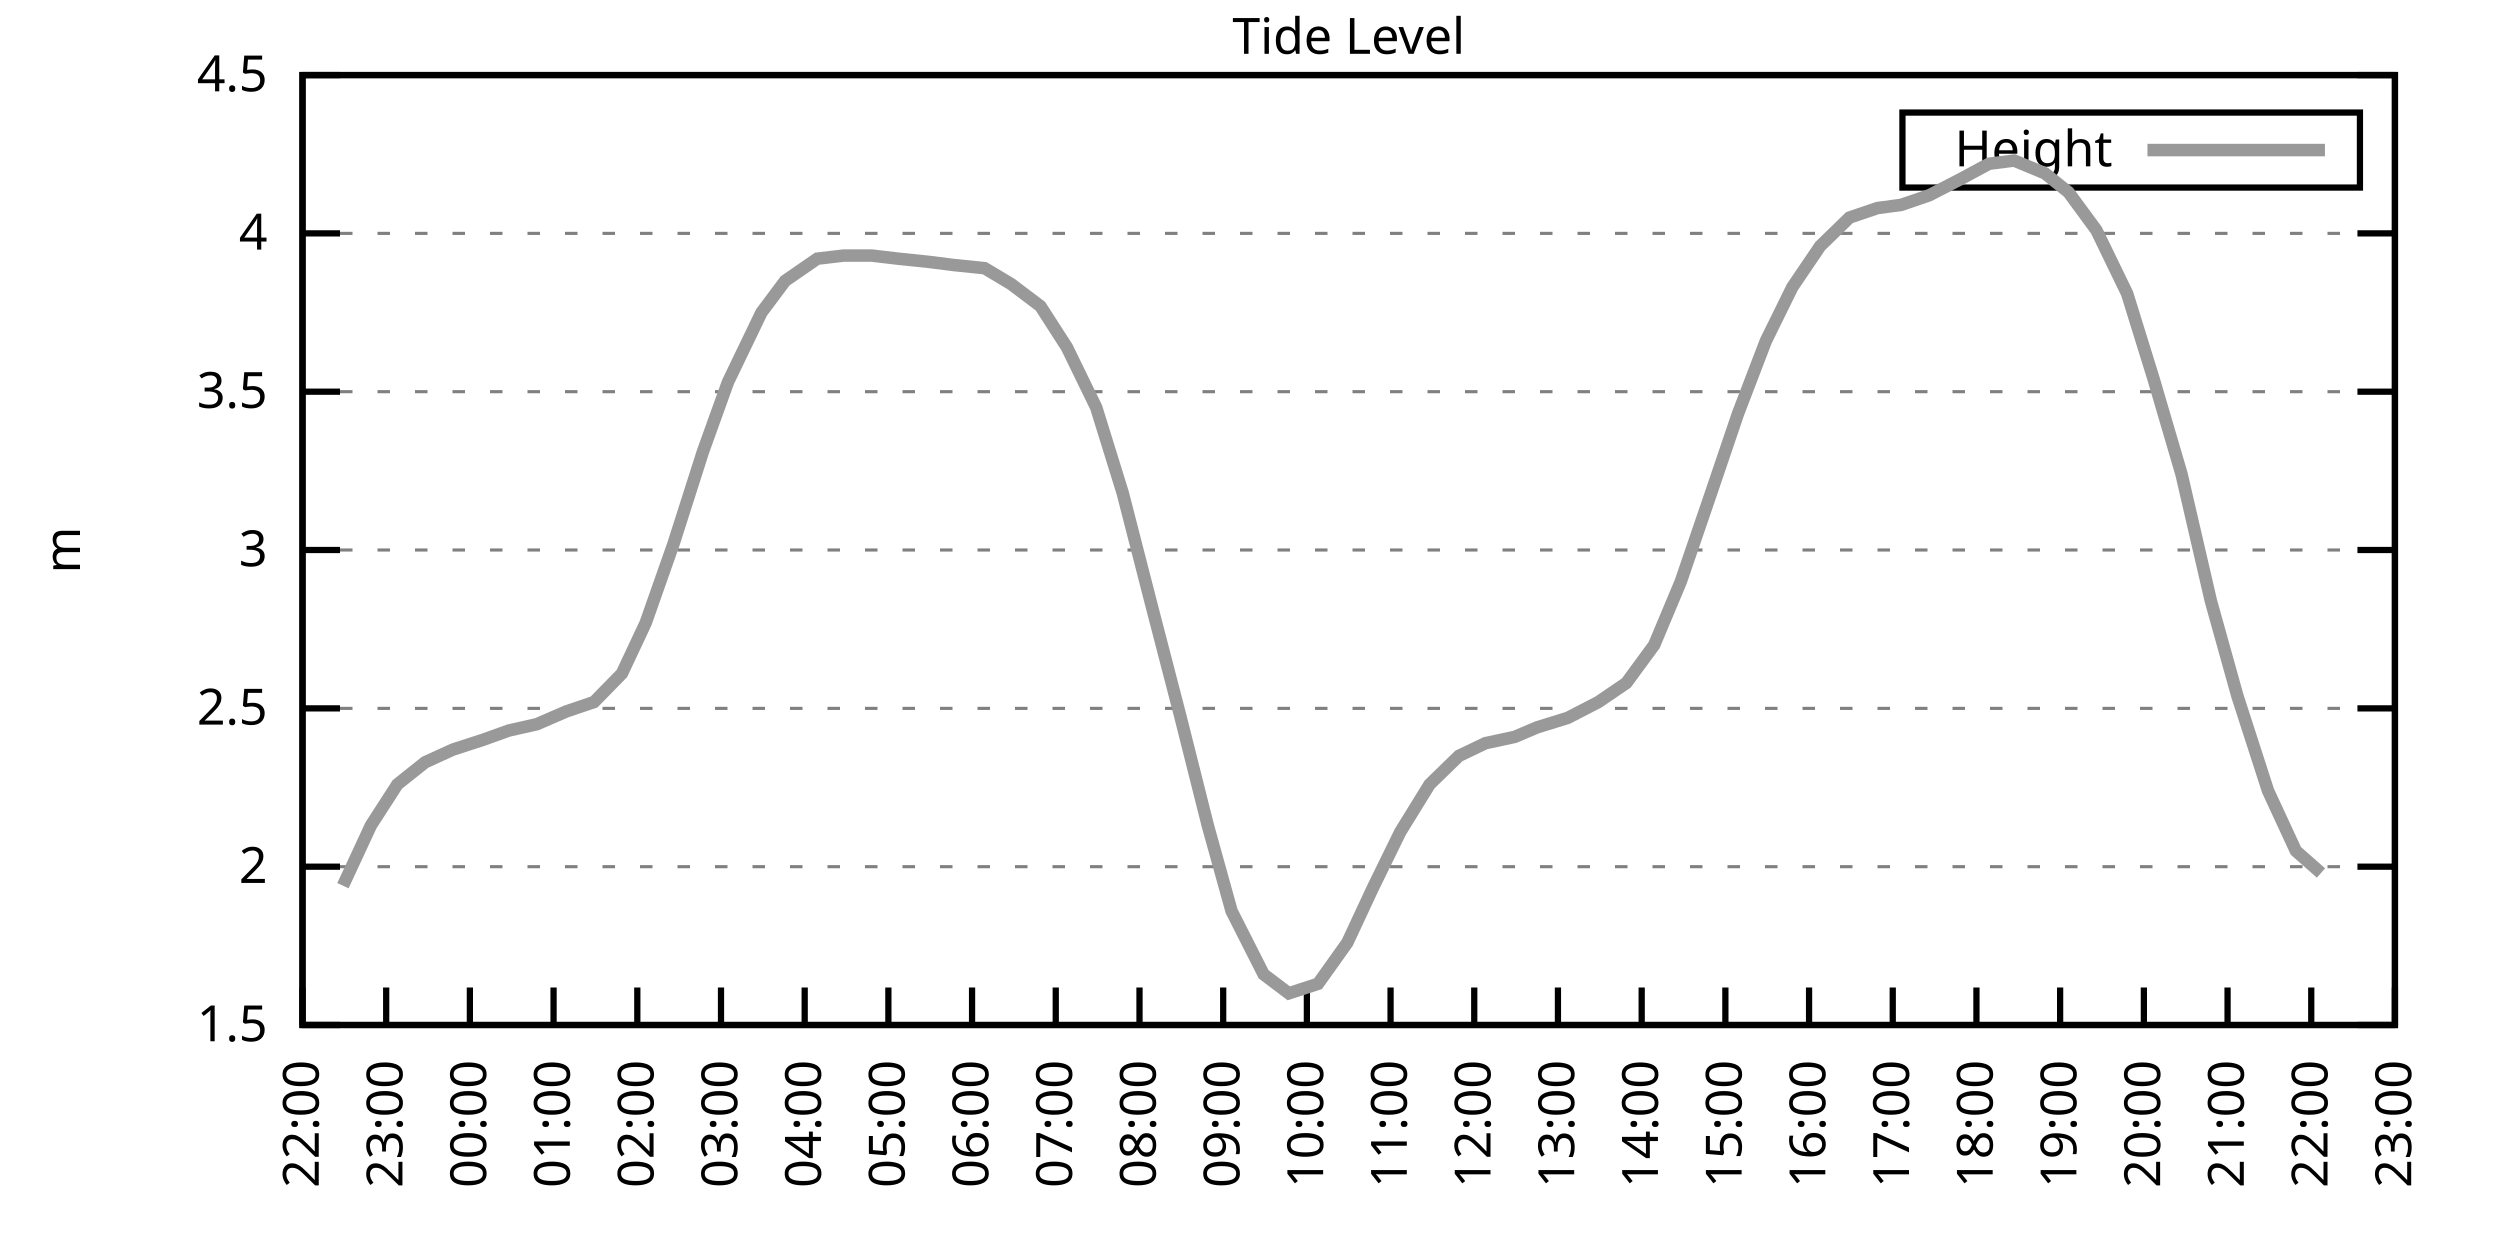
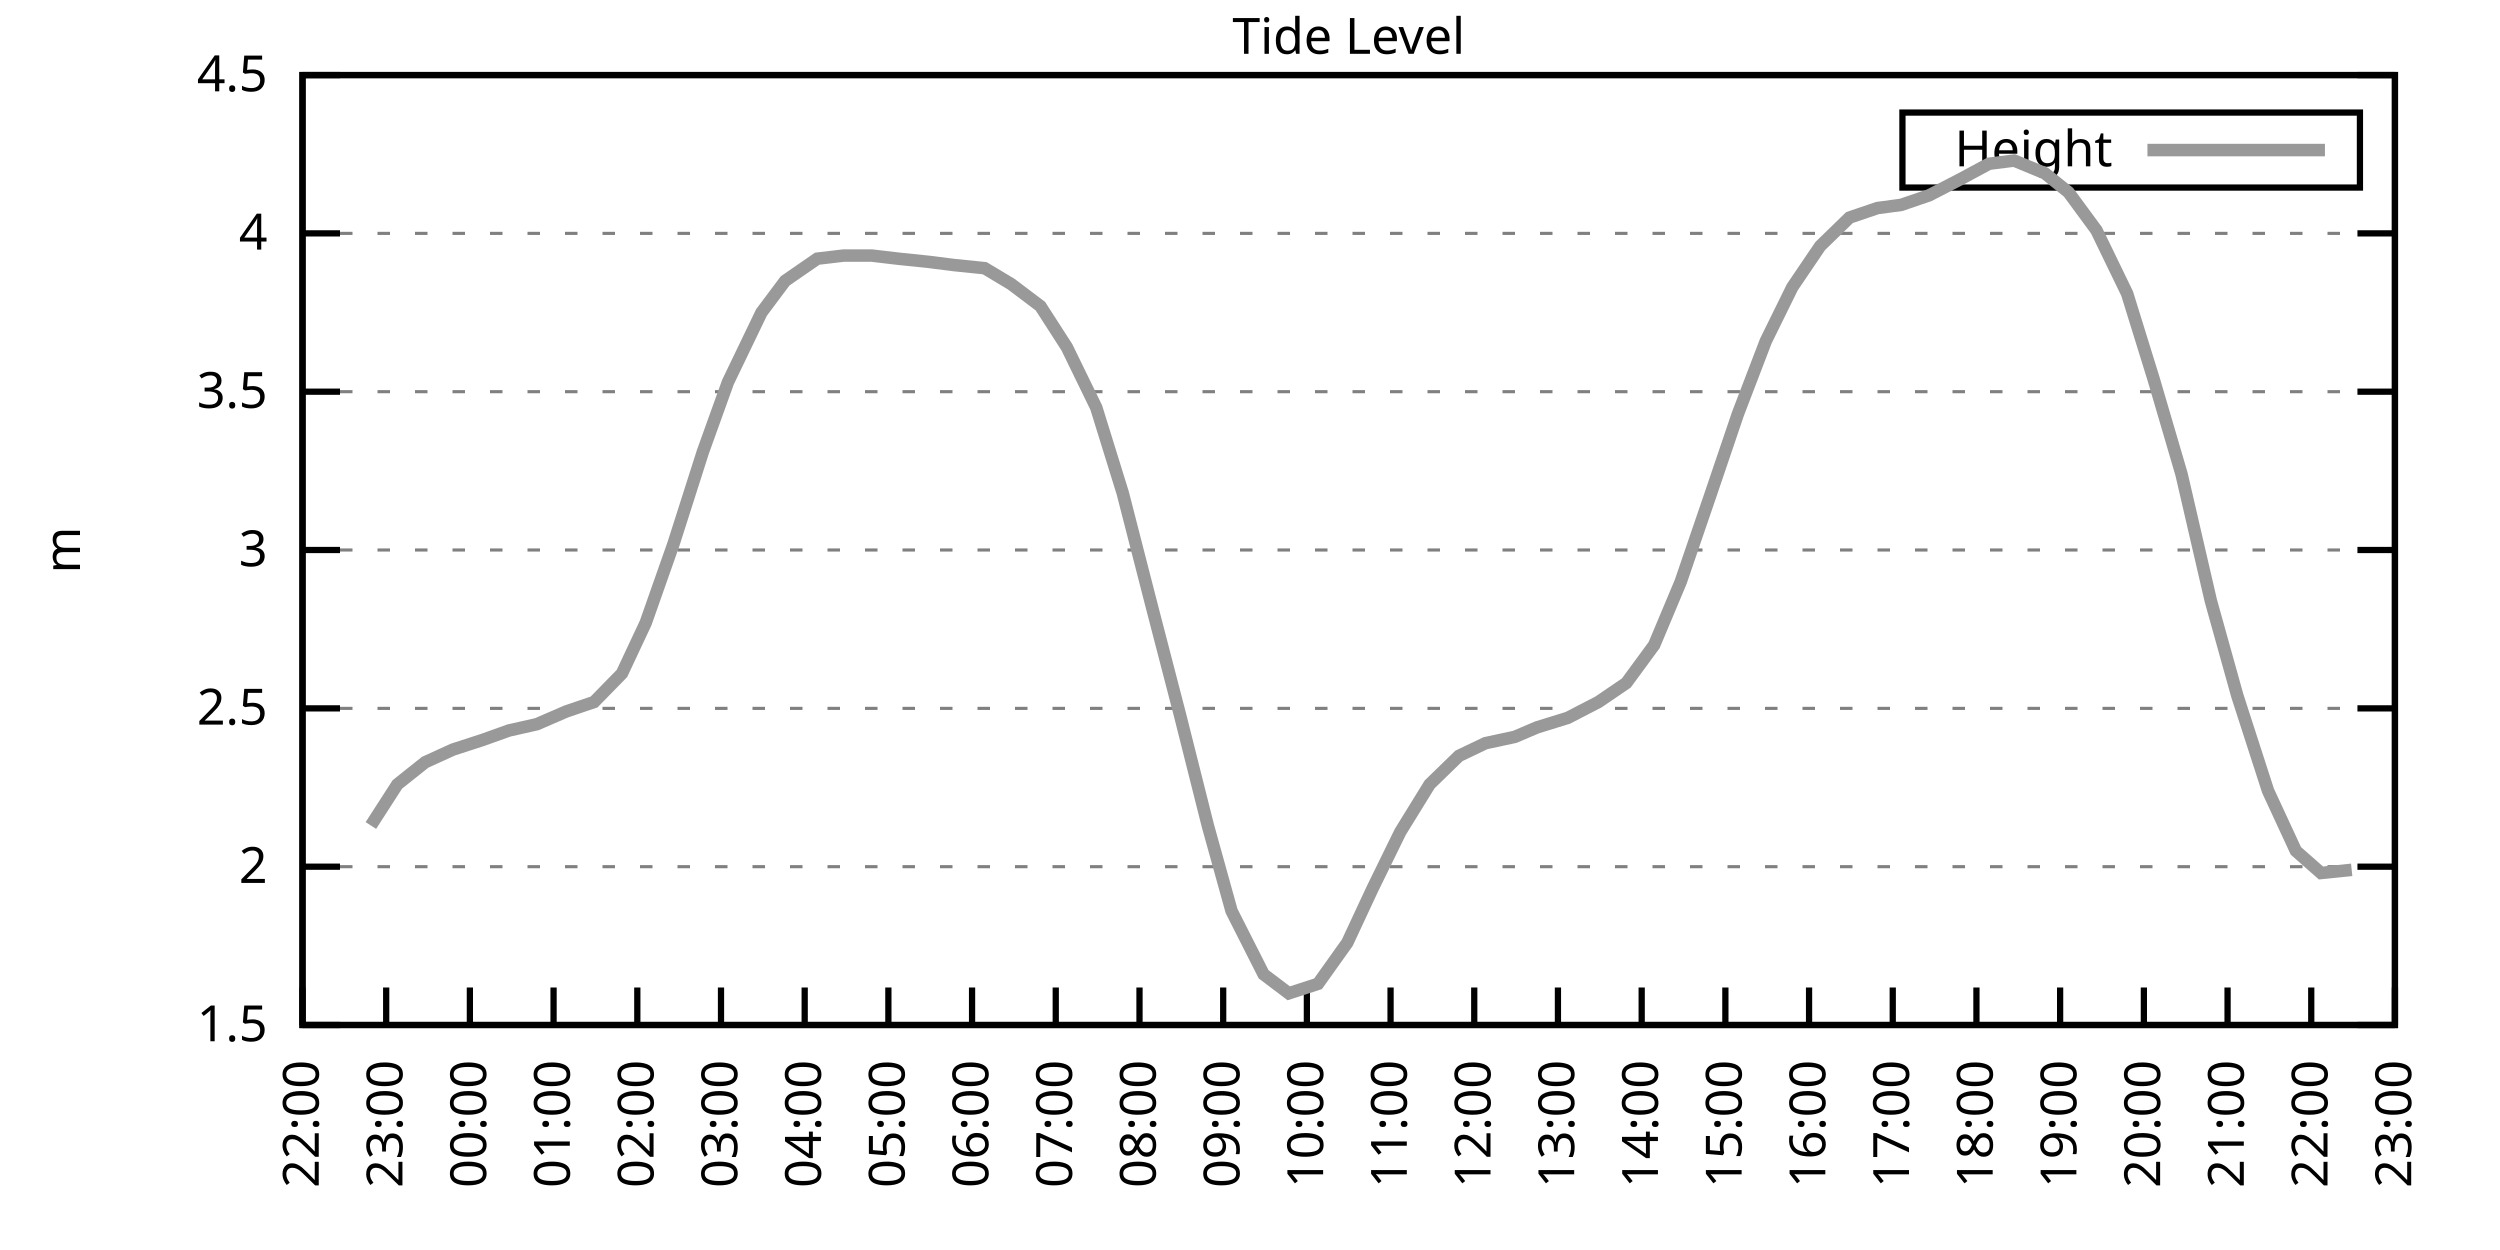
<svg xmlns="http://www.w3.org/2000/svg" xmlns:xlink="http://www.w3.org/1999/xlink" width="400" height="200" viewBox="0 0 400 200">
  <g id="gnuplot_canvas">
    <rect x="0" y="0" width="400" height="200" fill="none" />
    <defs>
      <circle id="gpDot" r="0.5" stroke-width="0.5" stroke="currentColor" />
      <path id="gpPt0" stroke-width="0.333" stroke="currentColor" d="M-1,0 h2 M0,-1 v2" />
      <path id="gpPt1" stroke-width="0.333" stroke="currentColor" d="M-1,-1 L1,1 M1,-1 L-1,1" />
      <path id="gpPt2" stroke-width="0.333" stroke="currentColor" d="M-1,0 L1,0 M0,-1 L0,1 M-1,-1 L1,1 M-1,1 L1,-1" />
      <rect id="gpPt3" stroke-width="0.333" stroke="currentColor" x="-1" y="-1" width="2" height="2" />
      <rect id="gpPt4" stroke-width="0.333" stroke="currentColor" fill="currentColor" x="-1" y="-1" width="2" height="2" />
      <circle id="gpPt5" stroke-width="0.333" stroke="currentColor" cx="0" cy="0" r="1" />
      <use xlink:href="#gpPt5" id="gpPt6" fill="currentColor" stroke="none" />
      <path id="gpPt7" stroke-width="0.333" stroke="currentColor" d="M0,-1.33 L-1.33,0.67 L1.33,0.67 z" />
      <use xlink:href="#gpPt7" id="gpPt8" fill="currentColor" stroke="none" />
      <use xlink:href="#gpPt7" id="gpPt9" stroke="currentColor" transform="rotate(180)" />
      <use xlink:href="#gpPt9" id="gpPt10" fill="currentColor" stroke="none" />
      <use xlink:href="#gpPt3" id="gpPt11" stroke="currentColor" transform="rotate(45)" />
      <use xlink:href="#gpPt11" id="gpPt12" fill="currentColor" stroke="none" />
      <path id="gpPt13" stroke-width="0.333" stroke="currentColor" d="M0,1.330 L1.265,0.411 L0.782,-1.067 L-0.782,-1.076 L-1.265,0.411 z" />
      <use xlink:href="#gpPt13" id="gpPt14" fill="currentColor" stroke="none" />
      <filter id="textbox" filterUnits="objectBoundingBox" x="0" y="0" height="1" width="1">
        <feFlood flood-color="white" flood-opacity="1" result="bgnd" />
        <feComposite in="SourceGraphic" in2="bgnd" operator="atop" />
      </filter>
      <filter id="greybox" filterUnits="objectBoundingBox" x="0" y="0" height="1" width="1">
        <feFlood flood-color="lightgrey" flood-opacity="1" result="grey" />
        <feComposite in="SourceGraphic" in2="grey" operator="atop" />
      </filter>
    </defs>
    <g fill="none" color="white" stroke="currentColor" stroke-width="1.00" stroke-linecap="butt" stroke-linejoin="miter">
</g>
    <g fill="none" color="black" stroke="currentColor" stroke-width="1.00" stroke-linecap="butt" stroke-linejoin="miter">
      <g stroke="none" shape-rendering="crispEdges">
        <polygon fill="rgb(255, 255, 255)" points="48.40,164.00 383.18,164.00 383.18,12.02 48.40,12.02 " />
      </g>
    </g>
    <g fill="none" color="black" stroke="currentColor" stroke-width="1.00" stroke-linecap="butt" stroke-linejoin="miter">
</g>
    <g fill="none" color="black" stroke="black" stroke-width="0.50" stroke-linecap="butt" stroke-linejoin="miter">
</g>
    <g fill="none" color="gray" stroke="currentColor" stroke-width="0.50" stroke-linecap="butt" stroke-linejoin="miter">
      <path stroke="gray" stroke-dasharray="2,4" class="gridline" d="M48.40,164.00 L383.19,164.00  " />
    </g>
    <g fill="none" color="gray" stroke="gray" stroke-width="1.00" stroke-linecap="butt" stroke-linejoin="miter">
</g>
    <g fill="none" color="black" stroke="currentColor" stroke-width="1.00" stroke-linecap="butt" stroke-linejoin="miter">
      <path stroke="black" d="M48.40,164.00 L54.40,164.00 M383.19,164.00 L377.19,164.00  " />
      <g transform="translate(42.80,166.60)" stroke="none" fill="black" font-family="Sans" font-size="8.00" text-anchor="end">
        <text>
          <tspan font-family="Sans"> 1.5</tspan>
        </text>
      </g>
    </g>
    <g fill="none" color="black" stroke="currentColor" stroke-width="1.00" stroke-linecap="butt" stroke-linejoin="miter">
</g>
    <g fill="none" color="black" stroke="black" stroke-width="0.50" stroke-linecap="butt" stroke-linejoin="miter">
</g>
    <g fill="none" color="gray" stroke="currentColor" stroke-width="0.50" stroke-linecap="butt" stroke-linejoin="miter">
      <path stroke="gray" stroke-dasharray="2,4" class="gridline" d="M48.40,138.67 L383.19,138.67  " />
    </g>
    <g fill="none" color="gray" stroke="gray" stroke-width="1.00" stroke-linecap="butt" stroke-linejoin="miter">
</g>
    <g fill="none" color="black" stroke="currentColor" stroke-width="1.00" stroke-linecap="butt" stroke-linejoin="miter">
      <path stroke="black" d="M48.40,138.67 L54.40,138.67 M383.19,138.67 L377.19,138.67  " />
      <g transform="translate(42.80,141.27)" stroke="none" fill="black" font-family="Sans" font-size="8.00" text-anchor="end">
        <text>
          <tspan font-family="Sans"> 2</tspan>
        </text>
      </g>
    </g>
    <g fill="none" color="black" stroke="currentColor" stroke-width="1.00" stroke-linecap="butt" stroke-linejoin="miter">
</g>
    <g fill="none" color="black" stroke="black" stroke-width="0.50" stroke-linecap="butt" stroke-linejoin="miter">
</g>
    <g fill="none" color="gray" stroke="currentColor" stroke-width="0.50" stroke-linecap="butt" stroke-linejoin="miter">
      <path stroke="gray" stroke-dasharray="2,4" class="gridline" d="M48.40,113.34 L383.19,113.34  " />
    </g>
    <g fill="none" color="gray" stroke="gray" stroke-width="1.00" stroke-linecap="butt" stroke-linejoin="miter">
</g>
    <g fill="none" color="black" stroke="currentColor" stroke-width="1.00" stroke-linecap="butt" stroke-linejoin="miter">
      <path stroke="black" d="M48.40,113.34 L54.40,113.34 M383.19,113.34 L377.19,113.34  " />
      <g transform="translate(42.80,115.94)" stroke="none" fill="black" font-family="Sans" font-size="8.00" text-anchor="end">
        <text>
          <tspan font-family="Sans"> 2.5</tspan>
        </text>
      </g>
    </g>
    <g fill="none" color="black" stroke="currentColor" stroke-width="1.00" stroke-linecap="butt" stroke-linejoin="miter">
</g>
    <g fill="none" color="black" stroke="black" stroke-width="0.50" stroke-linecap="butt" stroke-linejoin="miter">
</g>
    <g fill="none" color="gray" stroke="currentColor" stroke-width="0.50" stroke-linecap="butt" stroke-linejoin="miter">
      <path stroke="gray" stroke-dasharray="2,4" class="gridline" d="M48.40,88.00 L383.19,88.00  " />
    </g>
    <g fill="none" color="gray" stroke="gray" stroke-width="1.00" stroke-linecap="butt" stroke-linejoin="miter">
</g>
    <g fill="none" color="black" stroke="currentColor" stroke-width="1.00" stroke-linecap="butt" stroke-linejoin="miter">
      <path stroke="black" d="M48.40,88.00 L54.40,88.00 M383.19,88.00 L377.19,88.00  " />
      <g transform="translate(42.80,90.60)" stroke="none" fill="black" font-family="Sans" font-size="8.00" text-anchor="end">
        <text>
          <tspan font-family="Sans"> 3</tspan>
        </text>
      </g>
    </g>
    <g fill="none" color="black" stroke="currentColor" stroke-width="1.00" stroke-linecap="butt" stroke-linejoin="miter">
</g>
    <g fill="none" color="black" stroke="black" stroke-width="0.50" stroke-linecap="butt" stroke-linejoin="miter">
</g>
    <g fill="none" color="gray" stroke="currentColor" stroke-width="0.50" stroke-linecap="butt" stroke-linejoin="miter">
      <path stroke="gray" stroke-dasharray="2,4" class="gridline" d="M48.40,62.67 L383.19,62.67  " />
    </g>
    <g fill="none" color="gray" stroke="gray" stroke-width="1.00" stroke-linecap="butt" stroke-linejoin="miter">
</g>
    <g fill="none" color="black" stroke="currentColor" stroke-width="1.00" stroke-linecap="butt" stroke-linejoin="miter">
      <path stroke="black" d="M48.40,62.67 L54.40,62.67 M383.19,62.67 L377.19,62.67  " />
      <g transform="translate(42.80,65.27)" stroke="none" fill="black" font-family="Sans" font-size="8.00" text-anchor="end">
        <text>
          <tspan font-family="Sans"> 3.5</tspan>
        </text>
      </g>
    </g>
    <g fill="none" color="black" stroke="currentColor" stroke-width="1.00" stroke-linecap="butt" stroke-linejoin="miter">
</g>
    <g fill="none" color="black" stroke="black" stroke-width="0.50" stroke-linecap="butt" stroke-linejoin="miter">
</g>
    <g fill="none" color="gray" stroke="currentColor" stroke-width="0.50" stroke-linecap="butt" stroke-linejoin="miter">
      <path stroke="gray" stroke-dasharray="2,4" class="gridline" d="M48.40,37.34 L383.19,37.34  " />
    </g>
    <g fill="none" color="gray" stroke="gray" stroke-width="1.00" stroke-linecap="butt" stroke-linejoin="miter">
</g>
    <g fill="none" color="black" stroke="currentColor" stroke-width="1.00" stroke-linecap="butt" stroke-linejoin="miter">
      <path stroke="black" d="M48.40,37.34 L54.40,37.34 M383.19,37.34 L377.19,37.34  " />
      <g transform="translate(42.80,39.94)" stroke="none" fill="black" font-family="Sans" font-size="8.00" text-anchor="end">
        <text>
          <tspan font-family="Sans"> 4</tspan>
        </text>
      </g>
    </g>
    <g fill="none" color="black" stroke="currentColor" stroke-width="1.00" stroke-linecap="butt" stroke-linejoin="miter">
</g>
    <g fill="none" color="black" stroke="black" stroke-width="0.50" stroke-linecap="butt" stroke-linejoin="miter">
</g>
    <g fill="none" color="gray" stroke="currentColor" stroke-width="0.50" stroke-linecap="butt" stroke-linejoin="miter">
      <path stroke="gray" stroke-dasharray="2,4" class="gridline" d="M48.40,12.01 L383.19,12.01  " />
    </g>
    <g fill="none" color="gray" stroke="gray" stroke-width="1.00" stroke-linecap="butt" stroke-linejoin="miter">
</g>
    <g fill="none" color="black" stroke="currentColor" stroke-width="1.00" stroke-linecap="butt" stroke-linejoin="miter">
      <path stroke="black" d="M48.40,12.01 L54.40,12.01 M383.19,12.01 L377.19,12.01  " />
      <g transform="translate(42.80,14.61)" stroke="none" fill="black" font-family="Sans" font-size="8.00" text-anchor="end">
        <text>
          <tspan font-family="Sans"> 4.5</tspan>
        </text>
      </g>
    </g>
    <g fill="none" color="black" stroke="currentColor" stroke-width="1.00" stroke-linecap="butt" stroke-linejoin="miter">
      <path stroke="black" d="M48.40,164.00 L48.40,158.00  " />
      <g transform="translate(51.00,169.60) rotate(270.00)" stroke="none" fill="black" font-family="Sans" font-size="8.00" text-anchor="end">
        <text>
          <tspan font-family="Sans">22:00</tspan>
        </text>
      </g>
    </g>
    <g fill="none" color="black" stroke="currentColor" stroke-width="1.00" stroke-linecap="butt" stroke-linejoin="miter">
      <path stroke="black" d="M61.79,164.00 L61.79,158.00  " />
      <g transform="translate(64.39,169.60) rotate(270.00)" stroke="none" fill="black" font-family="Sans" font-size="8.00" text-anchor="end">
        <text>
          <tspan font-family="Sans">23:00</tspan>
        </text>
      </g>
    </g>
    <g fill="none" color="black" stroke="currentColor" stroke-width="1.00" stroke-linecap="butt" stroke-linejoin="miter">
      <path stroke="black" d="M75.18,164.00 L75.18,158.00  " />
      <g transform="translate(77.78,169.60) rotate(270.00)" stroke="none" fill="black" font-family="Sans" font-size="8.00" text-anchor="end">
        <text>
          <tspan font-family="Sans">00:00</tspan>
        </text>
      </g>
    </g>
    <g fill="none" color="black" stroke="currentColor" stroke-width="1.00" stroke-linecap="butt" stroke-linejoin="miter">
      <path stroke="black" d="M88.57,164.00 L88.57,158.00  " />
      <g transform="translate(91.17,169.60) rotate(270.00)" stroke="none" fill="black" font-family="Sans" font-size="8.00" text-anchor="end">
        <text>
          <tspan font-family="Sans">01:00</tspan>
        </text>
      </g>
    </g>
    <g fill="none" color="black" stroke="currentColor" stroke-width="1.00" stroke-linecap="butt" stroke-linejoin="miter">
      <path stroke="black" d="M101.97,164.00 L101.97,158.00  " />
      <g transform="translate(104.57,169.60) rotate(270.00)" stroke="none" fill="black" font-family="Sans" font-size="8.00" text-anchor="end">
        <text>
          <tspan font-family="Sans">02:00</tspan>
        </text>
      </g>
    </g>
    <g fill="none" color="black" stroke="currentColor" stroke-width="1.00" stroke-linecap="butt" stroke-linejoin="miter">
      <path stroke="black" d="M115.36,164.00 L115.36,158.00  " />
      <g transform="translate(117.96,169.60) rotate(270.00)" stroke="none" fill="black" font-family="Sans" font-size="8.00" text-anchor="end">
        <text>
          <tspan font-family="Sans">03:00</tspan>
        </text>
      </g>
    </g>
    <g fill="none" color="black" stroke="currentColor" stroke-width="1.00" stroke-linecap="butt" stroke-linejoin="miter">
      <path stroke="black" d="M128.75,164.00 L128.75,158.00  " />
      <g transform="translate(131.35,169.60) rotate(270.00)" stroke="none" fill="black" font-family="Sans" font-size="8.00" text-anchor="end">
        <text>
          <tspan font-family="Sans">04:00</tspan>
        </text>
      </g>
    </g>
    <g fill="none" color="black" stroke="currentColor" stroke-width="1.00" stroke-linecap="butt" stroke-linejoin="miter">
      <path stroke="black" d="M142.14,164.00 L142.14,158.00  " />
      <g transform="translate(144.74,169.60) rotate(270.00)" stroke="none" fill="black" font-family="Sans" font-size="8.00" text-anchor="end">
        <text>
          <tspan font-family="Sans">05:00</tspan>
        </text>
      </g>
    </g>
    <g fill="none" color="black" stroke="currentColor" stroke-width="1.00" stroke-linecap="butt" stroke-linejoin="miter">
      <path stroke="black" d="M155.53,164.00 L155.53,158.00  " />
      <g transform="translate(158.13,169.60) rotate(270.00)" stroke="none" fill="black" font-family="Sans" font-size="8.00" text-anchor="end">
        <text>
          <tspan font-family="Sans">06:00</tspan>
        </text>
      </g>
    </g>
    <g fill="none" color="black" stroke="currentColor" stroke-width="1.00" stroke-linecap="butt" stroke-linejoin="miter">
      <path stroke="black" d="M168.92,164.00 L168.92,158.00  " />
      <g transform="translate(171.52,169.60) rotate(270.00)" stroke="none" fill="black" font-family="Sans" font-size="8.00" text-anchor="end">
        <text>
          <tspan font-family="Sans">07:00</tspan>
        </text>
      </g>
    </g>
    <g fill="none" color="black" stroke="currentColor" stroke-width="1.00" stroke-linecap="butt" stroke-linejoin="miter">
      <path stroke="black" d="M182.32,164.00 L182.32,158.00  " />
      <g transform="translate(184.92,169.60) rotate(270.00)" stroke="none" fill="black" font-family="Sans" font-size="8.00" text-anchor="end">
        <text>
          <tspan font-family="Sans">08:00</tspan>
        </text>
      </g>
    </g>
    <g fill="none" color="black" stroke="currentColor" stroke-width="1.00" stroke-linecap="butt" stroke-linejoin="miter">
      <path stroke="black" d="M195.71,164.00 L195.71,158.00  " />
      <g transform="translate(198.31,169.60) rotate(270.00)" stroke="none" fill="black" font-family="Sans" font-size="8.00" text-anchor="end">
        <text>
          <tspan font-family="Sans">09:00</tspan>
        </text>
      </g>
    </g>
    <g fill="none" color="black" stroke="currentColor" stroke-width="1.00" stroke-linecap="butt" stroke-linejoin="miter">
      <path stroke="black" d="M209.10,164.00 L209.10,158.00  " />
      <g transform="translate(211.70,169.60) rotate(270.00)" stroke="none" fill="black" font-family="Sans" font-size="8.00" text-anchor="end">
        <text>
          <tspan font-family="Sans">10:00</tspan>
        </text>
      </g>
    </g>
    <g fill="none" color="black" stroke="currentColor" stroke-width="1.00" stroke-linecap="butt" stroke-linejoin="miter">
      <path stroke="black" d="M222.49,164.00 L222.49,158.00  " />
      <g transform="translate(225.09,169.60) rotate(270.00)" stroke="none" fill="black" font-family="Sans" font-size="8.00" text-anchor="end">
        <text>
          <tspan font-family="Sans">11:00</tspan>
        </text>
      </g>
    </g>
    <g fill="none" color="black" stroke="currentColor" stroke-width="1.00" stroke-linecap="butt" stroke-linejoin="miter">
      <path stroke="black" d="M235.88,164.00 L235.88,158.00  " />
      <g transform="translate(238.48,169.60) rotate(270.00)" stroke="none" fill="black" font-family="Sans" font-size="8.00" text-anchor="end">
        <text>
          <tspan font-family="Sans">12:00</tspan>
        </text>
      </g>
    </g>
    <g fill="none" color="black" stroke="currentColor" stroke-width="1.00" stroke-linecap="butt" stroke-linejoin="miter">
      <path stroke="black" d="M249.27,164.00 L249.27,158.00  " />
      <g transform="translate(251.87,169.60) rotate(270.00)" stroke="none" fill="black" font-family="Sans" font-size="8.00" text-anchor="end">
        <text>
          <tspan font-family="Sans">13:00</tspan>
        </text>
      </g>
    </g>
    <g fill="none" color="black" stroke="currentColor" stroke-width="1.00" stroke-linecap="butt" stroke-linejoin="miter">
      <path stroke="black" d="M262.67,164.00 L262.67,158.00  " />
      <g transform="translate(265.27,169.60) rotate(270.00)" stroke="none" fill="black" font-family="Sans" font-size="8.00" text-anchor="end">
        <text>
          <tspan font-family="Sans">14:00</tspan>
        </text>
      </g>
    </g>
    <g fill="none" color="black" stroke="currentColor" stroke-width="1.00" stroke-linecap="butt" stroke-linejoin="miter">
      <path stroke="black" d="M276.06,164.00 L276.06,158.00  " />
      <g transform="translate(278.66,169.60) rotate(270.00)" stroke="none" fill="black" font-family="Sans" font-size="8.00" text-anchor="end">
        <text>
          <tspan font-family="Sans">15:00</tspan>
        </text>
      </g>
    </g>
    <g fill="none" color="black" stroke="currentColor" stroke-width="1.00" stroke-linecap="butt" stroke-linejoin="miter">
      <path stroke="black" d="M289.45,164.00 L289.45,158.00  " />
      <g transform="translate(292.05,169.60) rotate(270.00)" stroke="none" fill="black" font-family="Sans" font-size="8.00" text-anchor="end">
        <text>
          <tspan font-family="Sans">16:00</tspan>
        </text>
      </g>
    </g>
    <g fill="none" color="black" stroke="currentColor" stroke-width="1.00" stroke-linecap="butt" stroke-linejoin="miter">
      <path stroke="black" d="M302.84,164.00 L302.84,158.00  " />
      <g transform="translate(305.44,169.60) rotate(270.00)" stroke="none" fill="black" font-family="Sans" font-size="8.00" text-anchor="end">
        <text>
          <tspan font-family="Sans">17:00</tspan>
        </text>
      </g>
    </g>
    <g fill="none" color="black" stroke="currentColor" stroke-width="1.00" stroke-linecap="butt" stroke-linejoin="miter">
      <path stroke="black" d="M316.23,164.00 L316.23,158.00  " />
      <g transform="translate(318.83,169.60) rotate(270.00)" stroke="none" fill="black" font-family="Sans" font-size="8.00" text-anchor="end">
        <text>
          <tspan font-family="Sans">18:00</tspan>
        </text>
      </g>
    </g>
    <g fill="none" color="black" stroke="currentColor" stroke-width="1.00" stroke-linecap="butt" stroke-linejoin="miter">
      <path stroke="black" d="M329.62,164.00 L329.62,158.00  " />
      <g transform="translate(332.22,169.60) rotate(270.00)" stroke="none" fill="black" font-family="Sans" font-size="8.00" text-anchor="end">
        <text>
          <tspan font-family="Sans">19:00</tspan>
        </text>
      </g>
    </g>
    <g fill="none" color="black" stroke="currentColor" stroke-width="1.00" stroke-linecap="butt" stroke-linejoin="miter">
      <path stroke="black" d="M343.02,164.00 L343.02,158.00  " />
      <g transform="translate(345.62,169.60) rotate(270.00)" stroke="none" fill="black" font-family="Sans" font-size="8.00" text-anchor="end">
        <text>
          <tspan font-family="Sans">20:00</tspan>
        </text>
      </g>
    </g>
    <g fill="none" color="black" stroke="currentColor" stroke-width="1.00" stroke-linecap="butt" stroke-linejoin="miter">
      <path stroke="black" d="M356.41,164.00 L356.41,158.00  " />
      <g transform="translate(359.01,169.60) rotate(270.00)" stroke="none" fill="black" font-family="Sans" font-size="8.00" text-anchor="end">
        <text>
          <tspan font-family="Sans">21:00</tspan>
        </text>
      </g>
    </g>
    <g fill="none" color="black" stroke="currentColor" stroke-width="1.00" stroke-linecap="butt" stroke-linejoin="miter">
      <path stroke="black" d="M369.80,164.00 L369.80,158.00  " />
      <g transform="translate(372.40,169.60) rotate(270.00)" stroke="none" fill="black" font-family="Sans" font-size="8.00" text-anchor="end">
        <text>
          <tspan font-family="Sans">22:00</tspan>
        </text>
      </g>
    </g>
    <g fill="none" color="black" stroke="currentColor" stroke-width="1.00" stroke-linecap="butt" stroke-linejoin="miter">
      <path stroke="black" d="M383.19,164.00 L383.19,158.00  " />
      <g transform="translate(385.79,169.60) rotate(270.00)" stroke="none" fill="black" font-family="Sans" font-size="8.00" text-anchor="end">
        <text>
          <tspan font-family="Sans">23:00</tspan>
        </text>
      </g>
    </g>
    <g fill="none" color="black" stroke="currentColor" stroke-width="1.00" stroke-linecap="butt" stroke-linejoin="miter">
</g>
    <g fill="none" color="black" stroke="currentColor" stroke-width="1.00" stroke-linecap="butt" stroke-linejoin="miter">
      <path stroke="black" d="M48.40,12.01 L48.40,164.00 L383.19,164.00 L383.19,12.01 L48.40,12.01 Z  " />
    </g>
    <g fill="none" color="black" stroke="currentColor" stroke-width="1.00" stroke-linecap="butt" stroke-linejoin="miter">
</g>
    <g fill="none" color="black" stroke="currentColor" stroke-width="1.00" stroke-linecap="butt" stroke-linejoin="miter">
      <path stroke="black" d="M304.39,30.01 L304.39,18.01 L377.59,18.01 L377.59,30.01 L304.39,30.01 Z  " />
    </g>
    <g id="Tide_level_plot_1">
      <g fill="none" color="white" stroke="black" stroke-width="2.00" stroke-linecap="butt" stroke-linejoin="miter">
</g>
      <g fill="none" color="black" stroke="currentColor" stroke-width="2.00" stroke-linecap="butt" stroke-linejoin="miter">
        <g transform="translate(337.99,26.61)" stroke="none" fill="black" font-family="Sans" font-size="8.00" text-anchor="end">
          <text>
            <tspan font-family="Sans">Height</tspan>
          </text>
        </g>
      </g>
      <g fill="none" color="black" stroke="currentColor" stroke-width="2.00" stroke-linecap="butt" stroke-linejoin="miter">
-         <path stroke="rgb(153, 153, 153)" d="M343.59,24.01 L371.99,24.01 M54.87,141.71 L59.34,132.08 L63.58,125.50 L68.04,121.95 L72.50,119.92 L77.19,118.40   L81.43,116.88 L85.90,115.87 L90.58,113.84 L95.05,112.32 L99.51,107.76 L103.31,99.66 L107.77,86.99 L112.46,72.30   L116.47,61.15 L121.83,50.01 L125.62,44.94 L130.76,41.39 L135.00,40.89 L139.46,40.89 L143.70,41.39 L148.61,41.90   L152.63,42.41 L157.54,42.91 L161.78,45.45 L166.47,48.99 L170.71,55.58 L175.40,65.21 L179.64,78.89 L184.32,97.12   L188.79,114.35 L193.25,132.08 L197.05,145.76 L202.18,155.89 L206.20,158.93 L210.88,157.41 L215.57,150.83 L219.59,142.21   L224.05,133.10 L228.74,125.50 L233.43,120.94 L237.67,118.91 L242.36,117.90 L245.93,116.38 L250.84,114.86 L255.75,112.32   L260.21,109.28 L264.67,103.20 L268.92,93.07 L273.60,79.39 L278.07,66.22 L282.53,54.57 L286.77,45.95 L291.23,39.37   L295.92,34.81 L300.39,33.29 L304.18,32.78 L308.64,31.26 L313.55,28.73 L318.24,26.20 L322.26,25.69 L327.17,27.72   L330.96,30.76 L335.43,36.84 L340.34,46.97 L344.58,60.65 L349.04,75.85 L353.73,96.11 L357.97,111.31 L362.88,126.51   L367.34,136.14 L371.36,139.68  " />
+         <path stroke="rgb(153, 153, 153)" d="M343.59,24.01 L371.99,24.01 M59.34,132.08 L63.58,125.50 L68.04,121.95 L72.50,119.92 L77.19,118.40 L81.43,116.88   L85.90,115.87 L90.58,113.84 L95.05,112.32 L99.51,107.76 L103.31,99.66 L107.77,86.99 L112.46,72.30 L116.47,61.15   L121.83,50.01 L125.62,44.94 L130.76,41.39 L135.00,40.89 L139.46,40.89 L143.70,41.39 L148.61,41.90 L152.63,42.41   L157.54,42.91 L161.78,45.45 L166.47,48.99 L170.71,55.58 L175.40,65.21 L179.64,78.89 L184.32,97.12 L188.79,114.35   L193.25,132.08 L197.05,145.76 L202.18,155.89 L206.20,158.93 L210.88,157.41 L215.57,150.83 L219.59,142.21 L224.05,133.10   L228.74,125.50 L233.43,120.94 L237.67,118.91 L242.36,117.90 L245.93,116.38 L250.84,114.86 L255.75,112.32 L260.21,109.28   L264.67,103.20 L268.92,93.07 L273.60,79.39 L278.07,66.22 L282.53,54.57 L286.77,45.95 L291.23,39.37 L295.92,34.81   L300.39,33.29 L304.18,32.78 L308.64,31.26 L313.55,28.73 L318.24,26.20 L322.26,25.69 L327.17,27.72 L330.96,30.76   L335.43,36.84 L340.34,46.97 L344.58,60.65 L349.04,75.85 L353.73,96.11 L357.97,111.31 L362.88,126.51 L367.34,136.14   L371.36,139.68 L376.27,139.17  " />
      </g>
    </g>
    <g fill="none" color="black" stroke="currentColor" stroke-width="2.00" stroke-linecap="butt" stroke-linejoin="miter">
</g>
    <g fill="none" color="black" stroke="black" stroke-width="1.00" stroke-linecap="butt" stroke-linejoin="miter">
</g>
    <g fill="none" color="black" stroke="currentColor" stroke-width="1.00" stroke-linecap="butt" stroke-linejoin="miter">
      <path stroke="black" d="M48.40,12.01 L48.40,164.00 L383.19,164.00 L383.19,12.01 L48.40,12.01 Z  " />
      <g transform="translate(12.80,88.01) rotate(270.00)" stroke="none" fill="black" font-family="Sans" font-size="8.00" text-anchor="middle">
        <text>
          <tspan font-family="Sans">m</tspan>
        </text>
      </g>
    </g>
    <g fill="none" color="black" stroke="currentColor" stroke-width="1.00" stroke-linecap="butt" stroke-linejoin="miter">
</g>
    <g fill="none" color="black" stroke="currentColor" stroke-width="1.00" stroke-linecap="butt" stroke-linejoin="miter">
      <g transform="translate(215.79,8.61)" stroke="none" fill="black" font-family="Sans" font-size="8.00" text-anchor="middle">
        <text>
          <tspan font-family="Sans">Tide Level</tspan>
        </text>
      </g>
    </g>
    <g fill="none" color="black" stroke="currentColor" stroke-width="1.00" stroke-linecap="butt" stroke-linejoin="miter">
</g>
  </g>
</svg>
